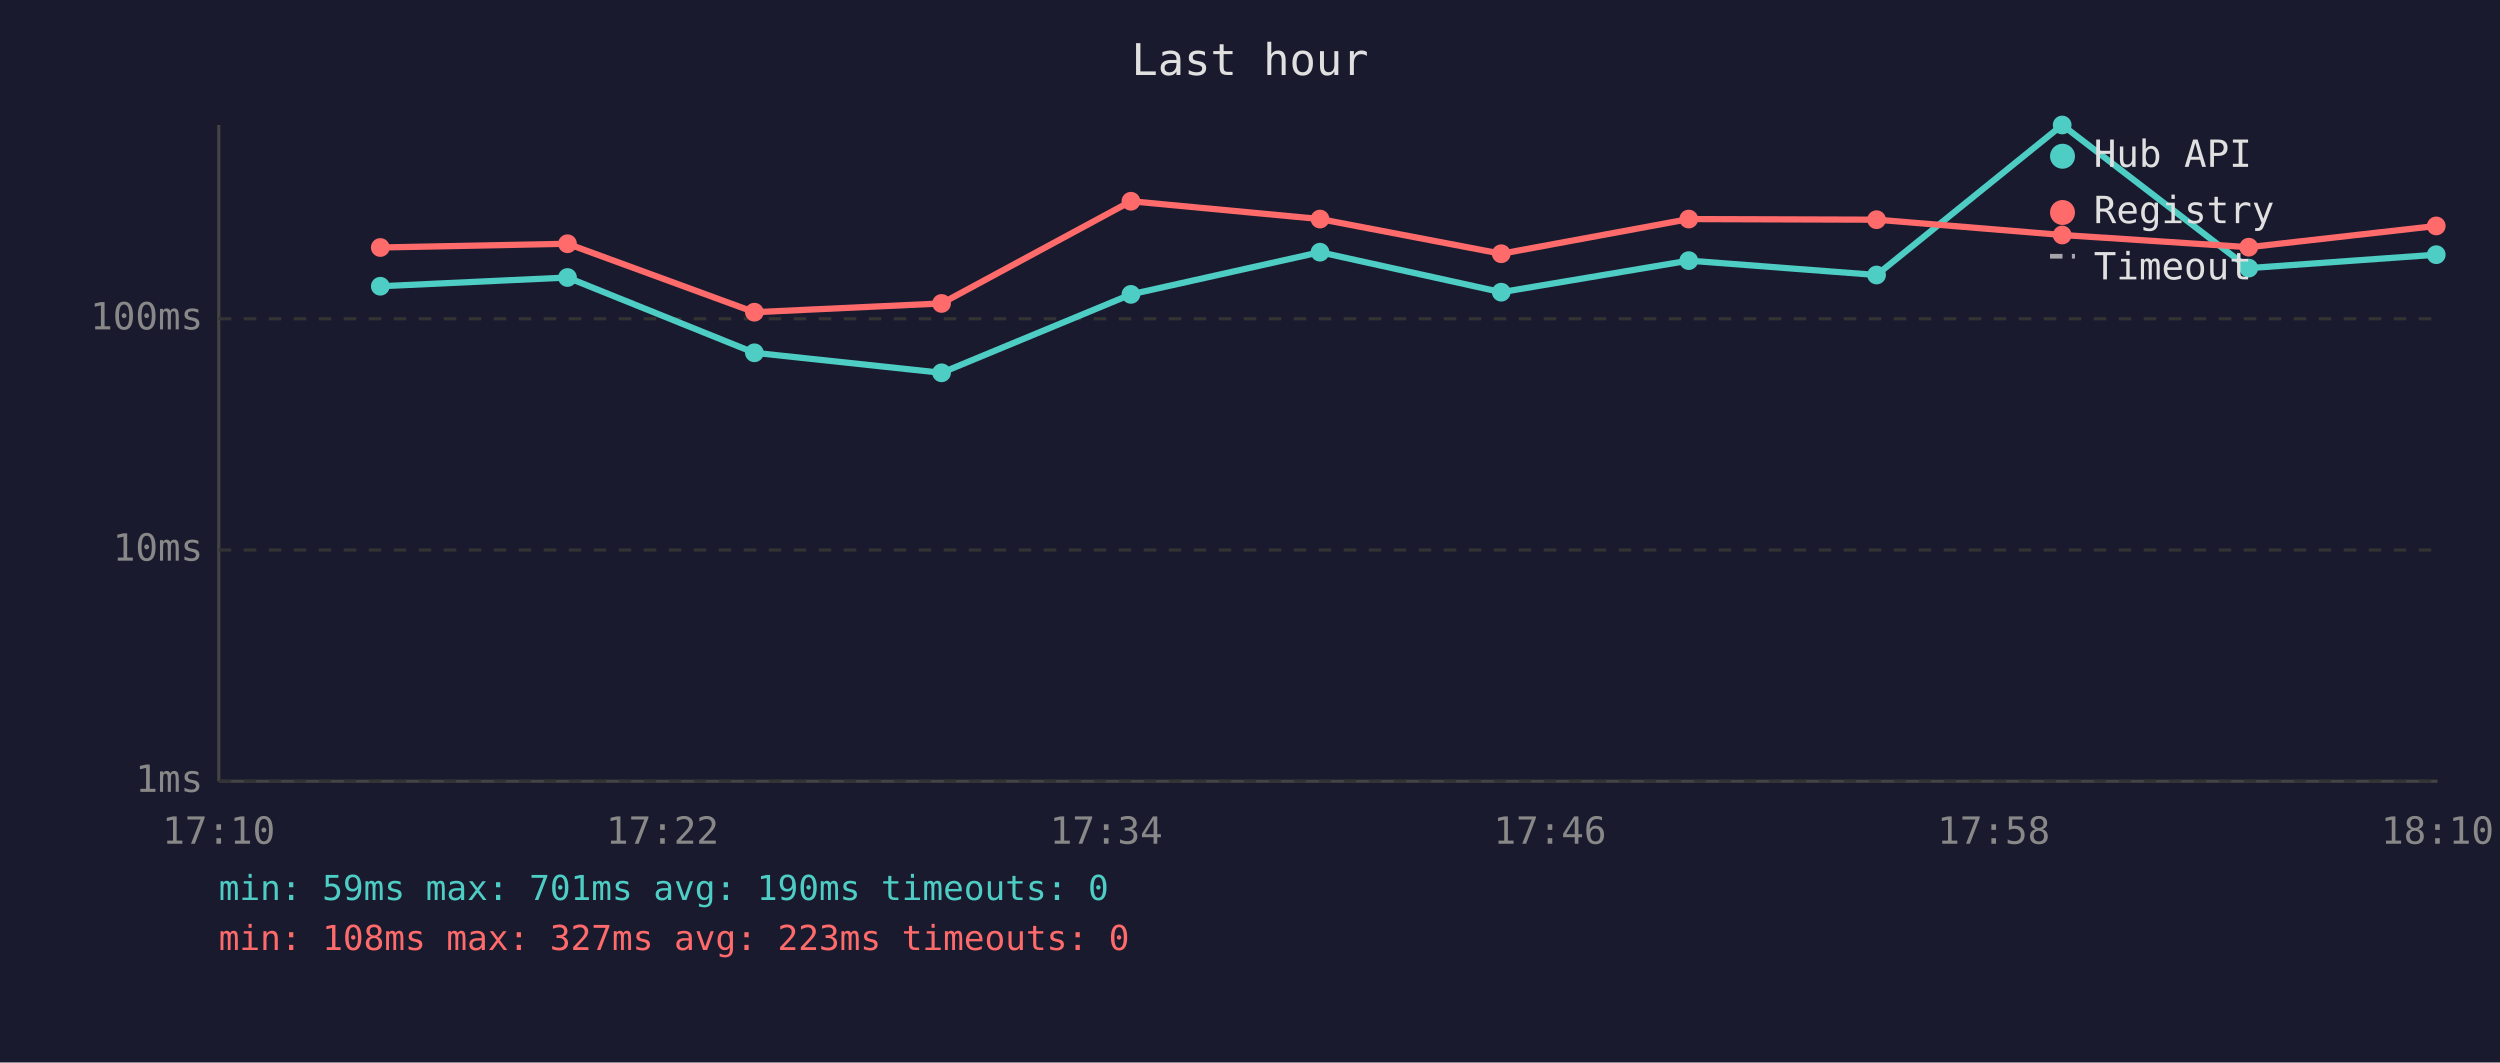
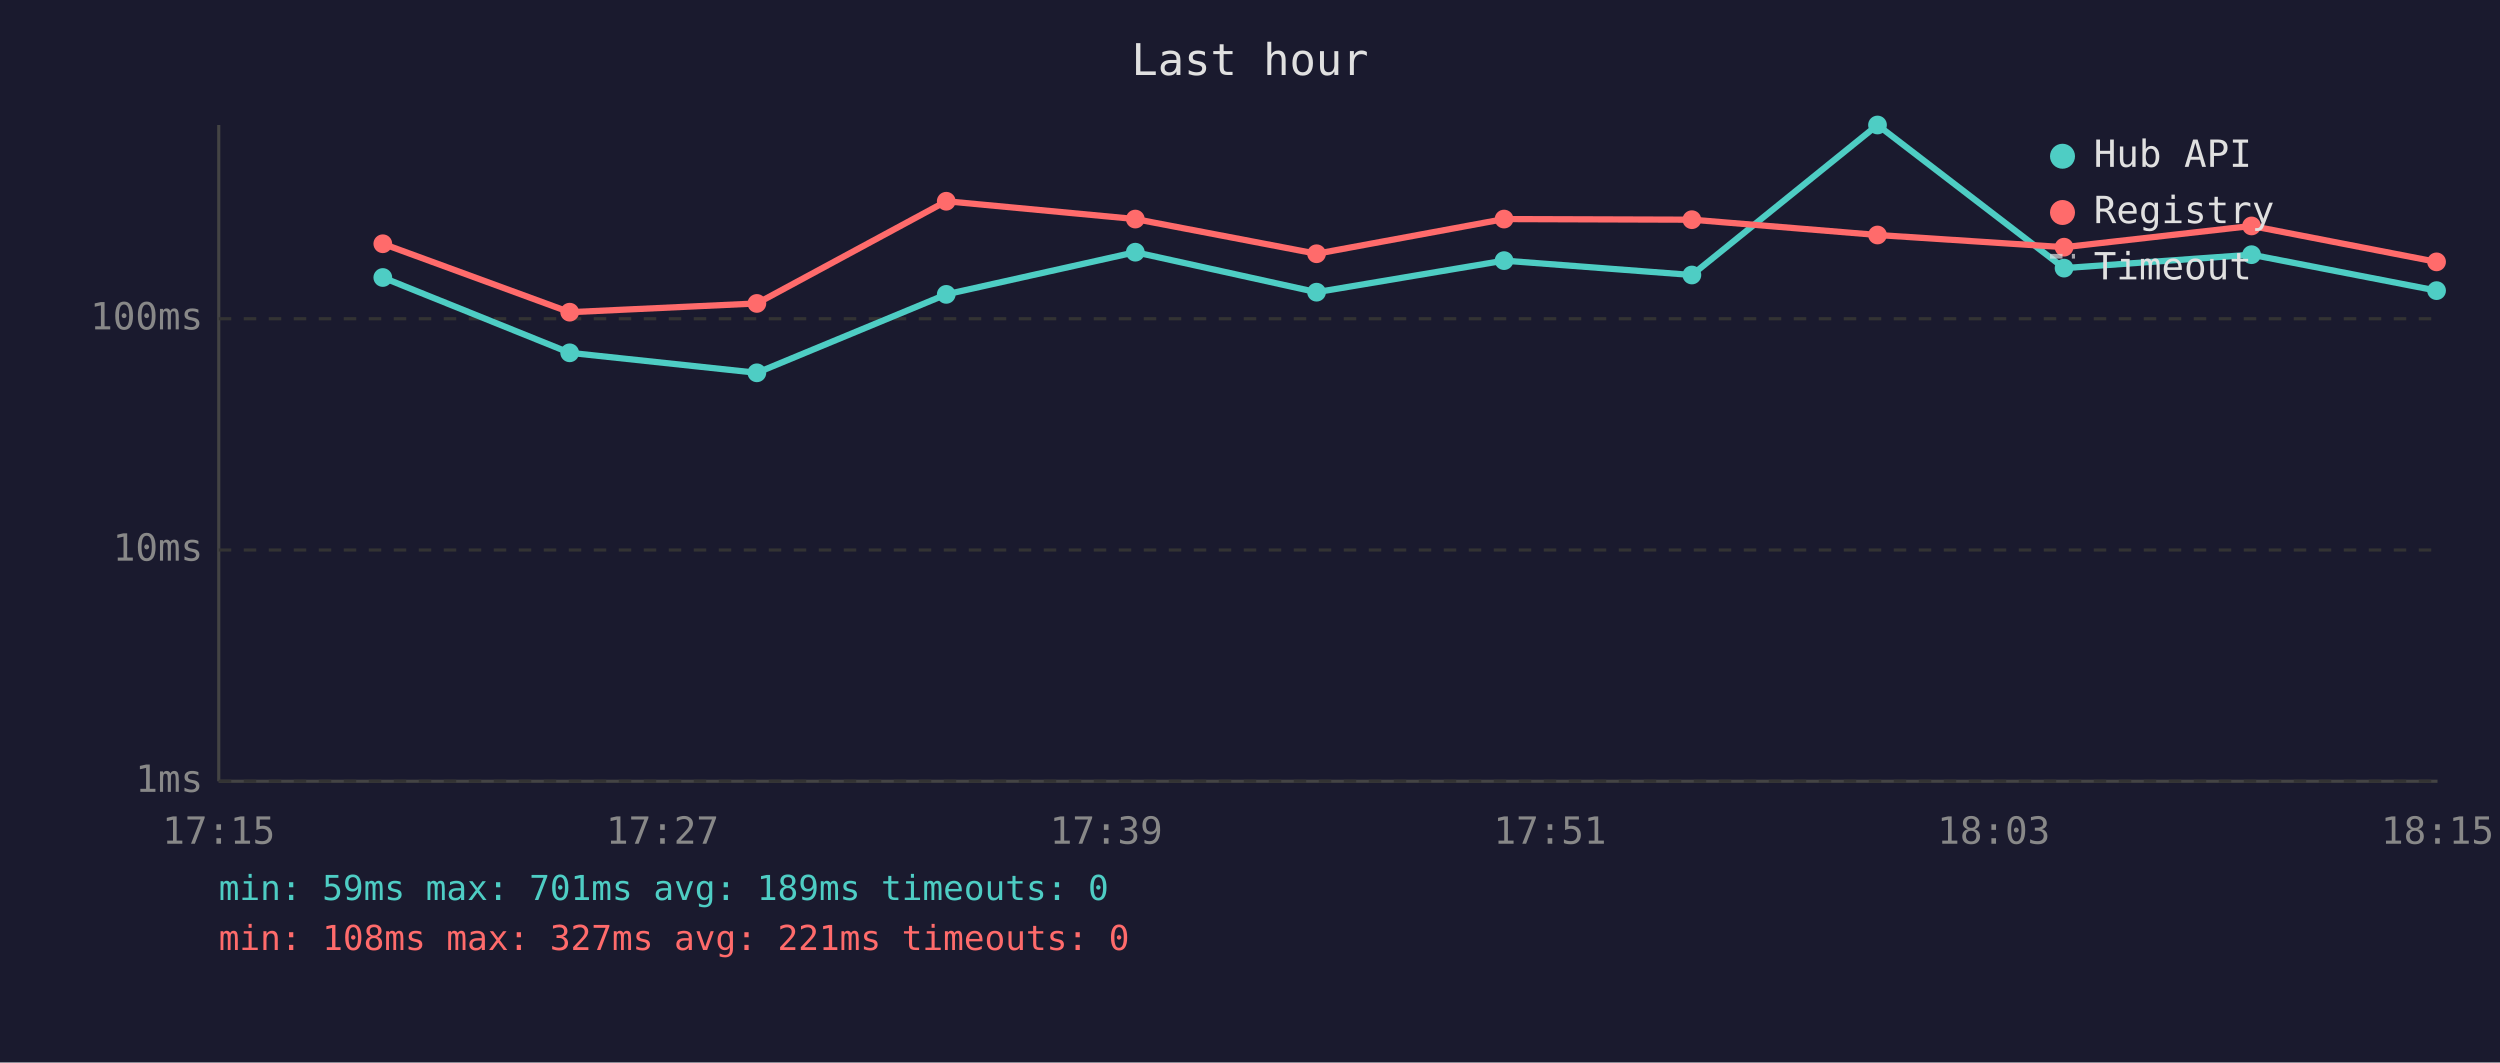
<svg xmlns="http://www.w3.org/2000/svg" viewBox="0 0 800 340" font-family="monospace" font-size="12">
  <rect width="800" height="340" fill="#1a1a2e" />
  <text x="400" y="24" fill="#e0e0e0" font-size="14" text-anchor="middle">Last hour</text>
  <line x1="70" y1="40" x2="70" y2="250" stroke="#444" stroke-width="1" />
  <line x1="70" y1="250" x2="780" y2="250" stroke="#444" stroke-width="1" />
  <line x1="70" y1="250" x2="780" y2="250" stroke="#333" stroke-width="1" stroke-dasharray="4" />
  <text x="65" y="250" fill="#888" text-anchor="end" dominant-baseline="middle">1ms</text>
  <line x1="70" y1="176" x2="780" y2="176" stroke="#333" stroke-width="1" stroke-dasharray="4" />
  <text x="65" y="176" fill="#888" text-anchor="end" dominant-baseline="middle">10ms</text>
  <line x1="70" y1="102" x2="780" y2="102" stroke="#333" stroke-width="1" stroke-dasharray="4" />
  <text x="65" y="102" fill="#888" text-anchor="end" dominant-baseline="middle">100ms</text>
-   <text x="70" y="270" fill="#888" text-anchor="middle">17:10</text>
-   <text x="212" y="270" fill="#888" text-anchor="middle">17:22</text>
-   <text x="354" y="270" fill="#888" text-anchor="middle">17:34</text>
-   <text x="496" y="270" fill="#888" text-anchor="middle">17:46</text>
-   <text x="638" y="270" fill="#888" text-anchor="middle">17:58</text>
-   <text x="780" y="270" fill="#888" text-anchor="middle">18:10</text>
-   <polyline points="121.7,91.6 181.6,88.8 241.4,112.9 301.3,119.3 361.9,94.2 422.4,80.7 480.4,93.5 540.4,83.4 600.5,88.0 659.9,40.0 719.6,85.8 779.6,81.5" fill="none" stroke="#4ecdc4" stroke-width="2" opacity="1" />
-   <circle cx="121.7" cy="91.6" r="3" fill="#4ecdc4" />
-   <circle cx="181.6" cy="88.8" r="3" fill="#4ecdc4" />
-   <circle cx="241.4" cy="112.9" r="3" fill="#4ecdc4" />
-   <circle cx="301.3" cy="119.3" r="3" fill="#4ecdc4" />
-   <circle cx="361.9" cy="94.2" r="3" fill="#4ecdc4" />
-   <circle cx="422.4" cy="80.7" r="3" fill="#4ecdc4" />
-   <circle cx="480.4" cy="93.5" r="3" fill="#4ecdc4" />
-   <circle cx="540.4" cy="83.4" r="3" fill="#4ecdc4" />
-   <circle cx="600.5" cy="88.0" r="3" fill="#4ecdc4" />
-   <circle cx="659.9" cy="40.0" r="3" fill="#4ecdc4" />
-   <circle cx="719.6" cy="85.8" r="3" fill="#4ecdc4" />
-   <circle cx="779.6" cy="81.5" r="3" fill="#4ecdc4" />
-   <polyline points="121.7,79.2 181.6,78.0 241.4,99.9 301.3,97.1 361.9,64.4 422.4,70.1 480.4,81.2 540.4,70.1 600.5,70.3 659.9,75.2 719.6,79.1 779.6,72.3" fill="none" stroke="#ff6b6b" stroke-width="2" opacity="1" />
-   <circle cx="121.7" cy="79.2" r="3" fill="#ff6b6b" />
-   <circle cx="181.6" cy="78.0" r="3" fill="#ff6b6b" />
-   <circle cx="241.4" cy="99.9" r="3" fill="#ff6b6b" />
-   <circle cx="301.3" cy="97.1" r="3" fill="#ff6b6b" />
-   <circle cx="361.9" cy="64.4" r="3" fill="#ff6b6b" />
-   <circle cx="422.4" cy="70.1" r="3" fill="#ff6b6b" />
-   <circle cx="480.4" cy="81.2" r="3" fill="#ff6b6b" />
-   <circle cx="540.4" cy="70.1" r="3" fill="#ff6b6b" />
-   <circle cx="600.5" cy="70.3" r="3" fill="#ff6b6b" />
-   <circle cx="659.9" cy="75.2" r="3" fill="#ff6b6b" />
-   <circle cx="719.6" cy="79.1" r="3" fill="#ff6b6b" />
-   <circle cx="779.6" cy="72.3" r="3" fill="#ff6b6b" />
+   <text x="70" y="270" fill="#888" text-anchor="middle">17:15</text>
+   <text x="212" y="270" fill="#888" text-anchor="middle">17:27</text>
+   <text x="354" y="270" fill="#888" text-anchor="middle">17:39</text>
+   <text x="496" y="270" fill="#888" text-anchor="middle">17:51</text>
+   <text x="638" y="270" fill="#888" text-anchor="middle">18:03</text>
+   <text x="780" y="270" fill="#888" text-anchor="middle">18:15</text>
+   <polyline points="122.5,88.8 182.3,112.9 242.2,119.3 302.8,94.2 363.3,80.7 421.3,93.5 481.3,83.4 541.4,88.0 600.8,40.0 660.5,85.8 720.5,81.5 779.7,93.0" fill="none" stroke="#4ecdc4" stroke-width="2" opacity="1" />
+   <circle cx="122.5" cy="88.8" r="3" fill="#4ecdc4" />
+   <circle cx="182.3" cy="112.9" r="3" fill="#4ecdc4" />
+   <circle cx="242.2" cy="119.3" r="3" fill="#4ecdc4" />
+   <circle cx="302.8" cy="94.2" r="3" fill="#4ecdc4" />
+   <circle cx="363.3" cy="80.7" r="3" fill="#4ecdc4" />
+   <circle cx="421.3" cy="93.5" r="3" fill="#4ecdc4" />
+   <circle cx="481.3" cy="83.4" r="3" fill="#4ecdc4" />
+   <circle cx="541.4" cy="88.0" r="3" fill="#4ecdc4" />
+   <circle cx="600.8" cy="40.0" r="3" fill="#4ecdc4" />
+   <circle cx="660.5" cy="85.8" r="3" fill="#4ecdc4" />
+   <circle cx="720.5" cy="81.5" r="3" fill="#4ecdc4" />
+   <circle cx="779.7" cy="93.0" r="3" fill="#4ecdc4" />
+   <polyline points="122.5,78.0 182.3,99.9 242.2,97.1 302.8,64.4 363.3,70.1 421.3,81.2 481.3,70.1 541.4,70.3 600.8,75.2 660.5,79.1 720.5,72.3 779.7,83.8" fill="none" stroke="#ff6b6b" stroke-width="2" opacity="1" />
+   <circle cx="122.5" cy="78.0" r="3" fill="#ff6b6b" />
+   <circle cx="182.3" cy="99.9" r="3" fill="#ff6b6b" />
+   <circle cx="242.2" cy="97.1" r="3" fill="#ff6b6b" />
+   <circle cx="302.8" cy="64.4" r="3" fill="#ff6b6b" />
+   <circle cx="363.3" cy="70.1" r="3" fill="#ff6b6b" />
+   <circle cx="421.3" cy="81.2" r="3" fill="#ff6b6b" />
+   <circle cx="481.3" cy="70.1" r="3" fill="#ff6b6b" />
+   <circle cx="541.4" cy="70.3" r="3" fill="#ff6b6b" />
+   <circle cx="600.8" cy="75.2" r="3" fill="#ff6b6b" />
+   <circle cx="660.5" cy="79.1" r="3" fill="#ff6b6b" />
+   <circle cx="720.5" cy="72.3" r="3" fill="#ff6b6b" />
+   <circle cx="779.7" cy="83.8" r="3" fill="#ff6b6b" />
  <circle cx="660" cy="50" r="4" fill="#4ecdc4" />
  <text x="670" y="50" fill="#e0e0e0" dominant-baseline="middle">Hub API</text>
  <circle cx="660" cy="68" r="4" fill="#ff6b6b" />
  <text x="670" y="68" fill="#e0e0e0" dominant-baseline="middle">Registry</text>
  <line x1="656" y1="82" x2="664" y2="82" stroke="#e0e0e0" stroke-width="1.5" stroke-dasharray="4,3" opacity="0.7" />
  <text x="670" y="86" fill="#e0e0e0" dominant-baseline="middle">Timeout</text>
-   <text x="70" y="288" fill="#4ecdc4" font-size="11">min: 59ms  max: 701ms  avg: 190ms  timeouts: 0</text>
-   <text x="70" y="304" fill="#ff6b6b" font-size="11">min: 108ms  max: 327ms  avg: 223ms  timeouts: 0</text>
+   <text x="70" y="288" fill="#4ecdc4" font-size="11">min: 59ms  max: 701ms  avg: 189ms  timeouts: 0</text>
+   <text x="70" y="304" fill="#ff6b6b" font-size="11">min: 108ms  max: 327ms  avg: 221ms  timeouts: 0</text>
</svg>
